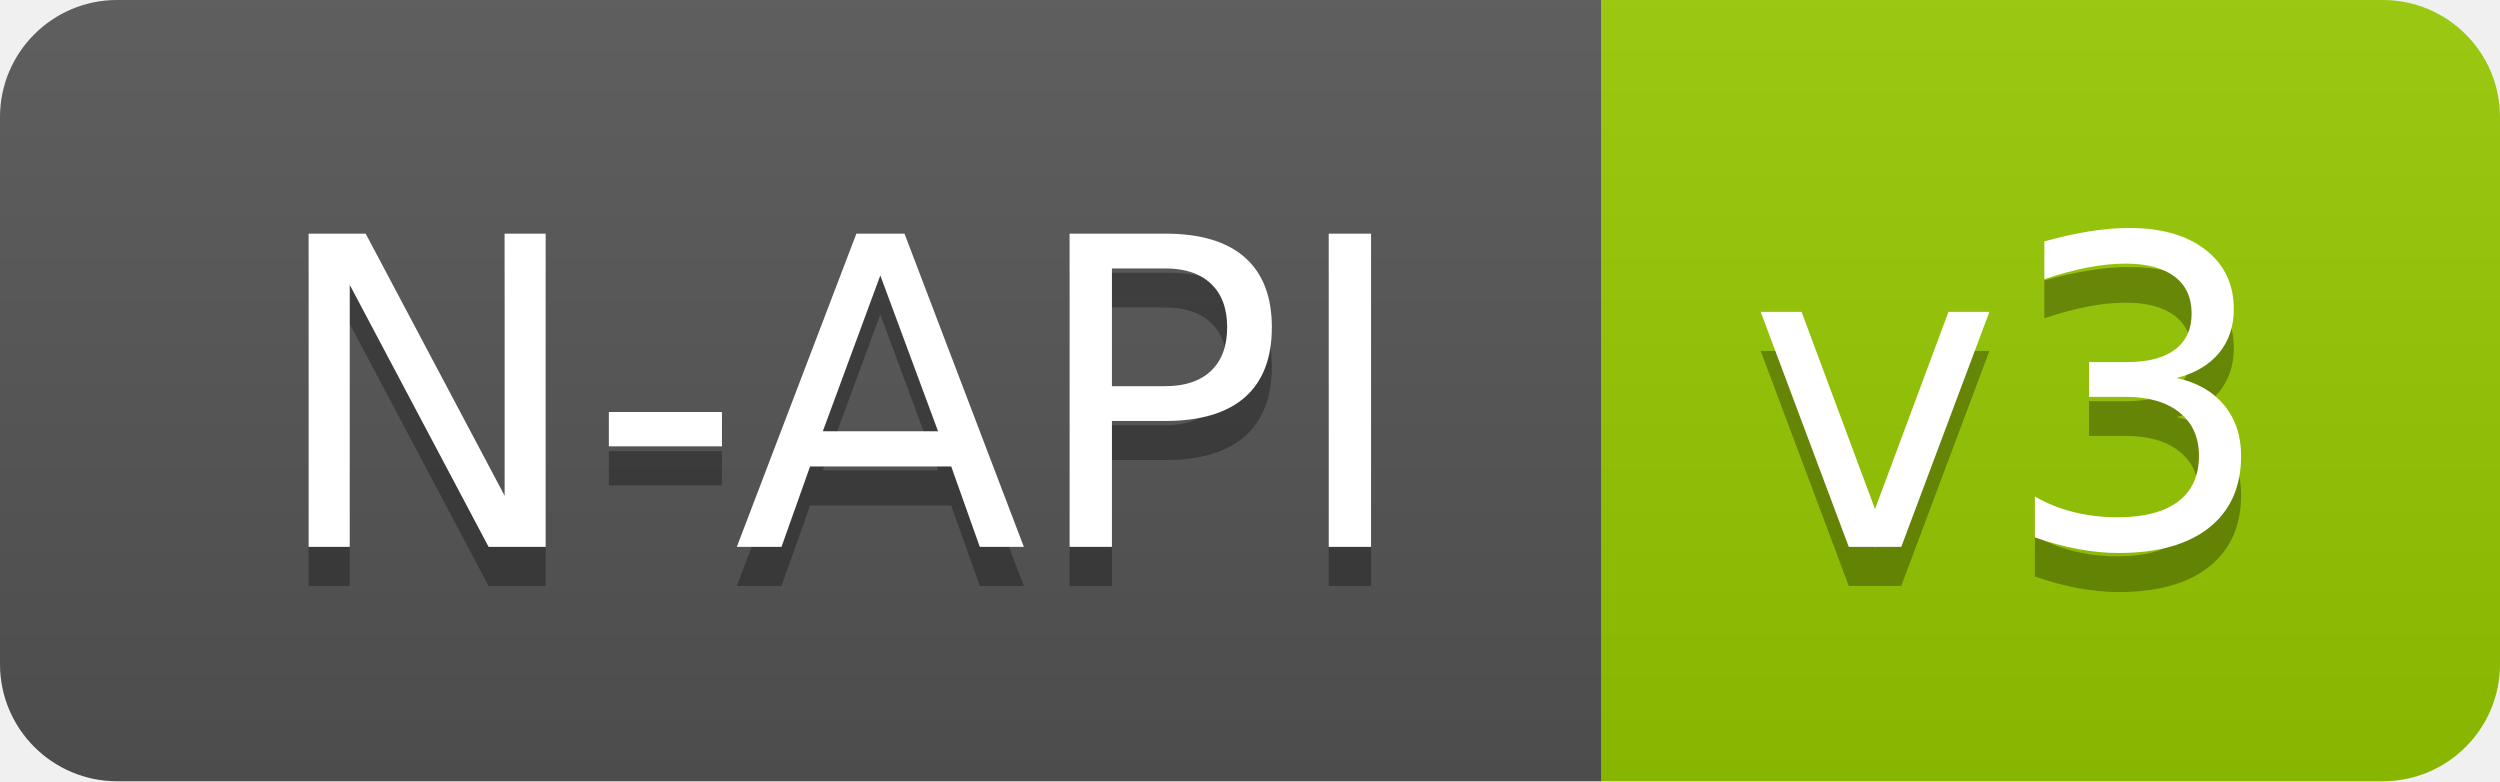
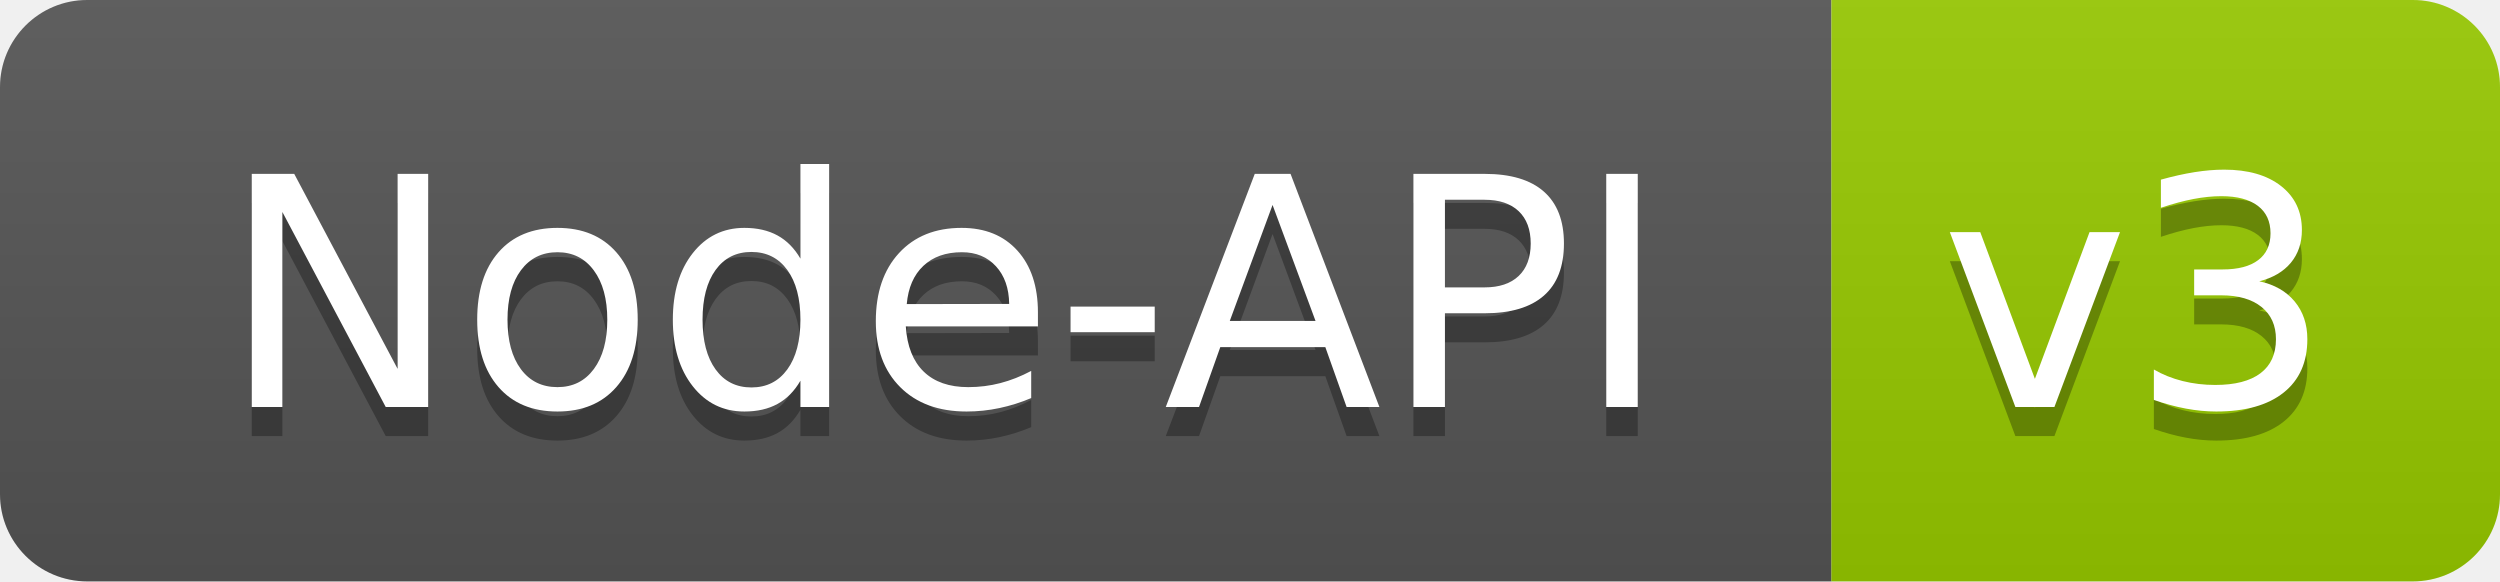
- <svg xmlns="http://www.w3.org/2000/svg" width="64" height="20">
-   <linearGradient id="b" x2="0" y2="100%">
+ <svg xmlns="http://www.w3.org/2000/svg" width="86" height="20" role="img" aria-label="Node-API: v3">
+   <linearGradient id="s" x2="0" y2="100%">
    <stop offset="0" stop-color="#bbb" stop-opacity=".1" />
    <stop offset="1" stop-opacity=".1" />
  </linearGradient>
-   <clipPath id="a">
-     <rect width="64" height="20" rx="3" fill="#fff" />
+   <clipPath id="r">
+     <rect width="86" height="20" rx="3" fill="#fff" />
  </clipPath>
-   <g clip-path="url(#a)">
-     <path fill="#555" d="M0 0h41v20H0z" />
-     <path fill="#97CA00" d="M41 0h23v20H41z" />
-     <path fill="url(#b)" d="M0 0h64v20H0z" />
+   <g clip-path="url(#r)">
+     <rect width="63" height="20" fill="#555" />
+     <rect x="63" width="23" height="20" fill="#97ca00" />
+     <rect width="86" height="20" fill="url(#s)" />
  </g>
-   <g fill="#fff" text-anchor="middle" font-family="DejaVu Sans,Verdana,Geneva,sans-serif" font-size="110">
-     <text x="215" y="150" fill="#010101" fill-opacity=".3" transform="scale(.1)" textLength="310">N-API</text>
-     <text x="215" y="140" transform="scale(.1)" textLength="310">N-API</text>
-     <text x="515" y="150" fill="#010101" fill-opacity=".3" transform="scale(.1)" textLength="130">v3</text>
-     <text x="515" y="140" transform="scale(.1)" textLength="130">v3</text>
+   <g fill="#fff" text-anchor="middle" font-family="Verdana,Geneva,DejaVu Sans,sans-serif" text-rendering="geometricPrecision" font-size="110">
+     <text aria-hidden="true" x="325" y="150" fill="#010101" fill-opacity=".3" transform="scale(.1)" textLength="530">Node-API</text>
+     <text x="325" y="140" transform="scale(.1)" fill="#fff" textLength="530">Node-API</text>
+     <text aria-hidden="true" x="735" y="150" fill="#010101" fill-opacity=".3" transform="scale(.1)" textLength="130">v3</text>
+     <text x="735" y="140" transform="scale(.1)" fill="#fff" textLength="130">v3</text>
  </g>
</svg>
